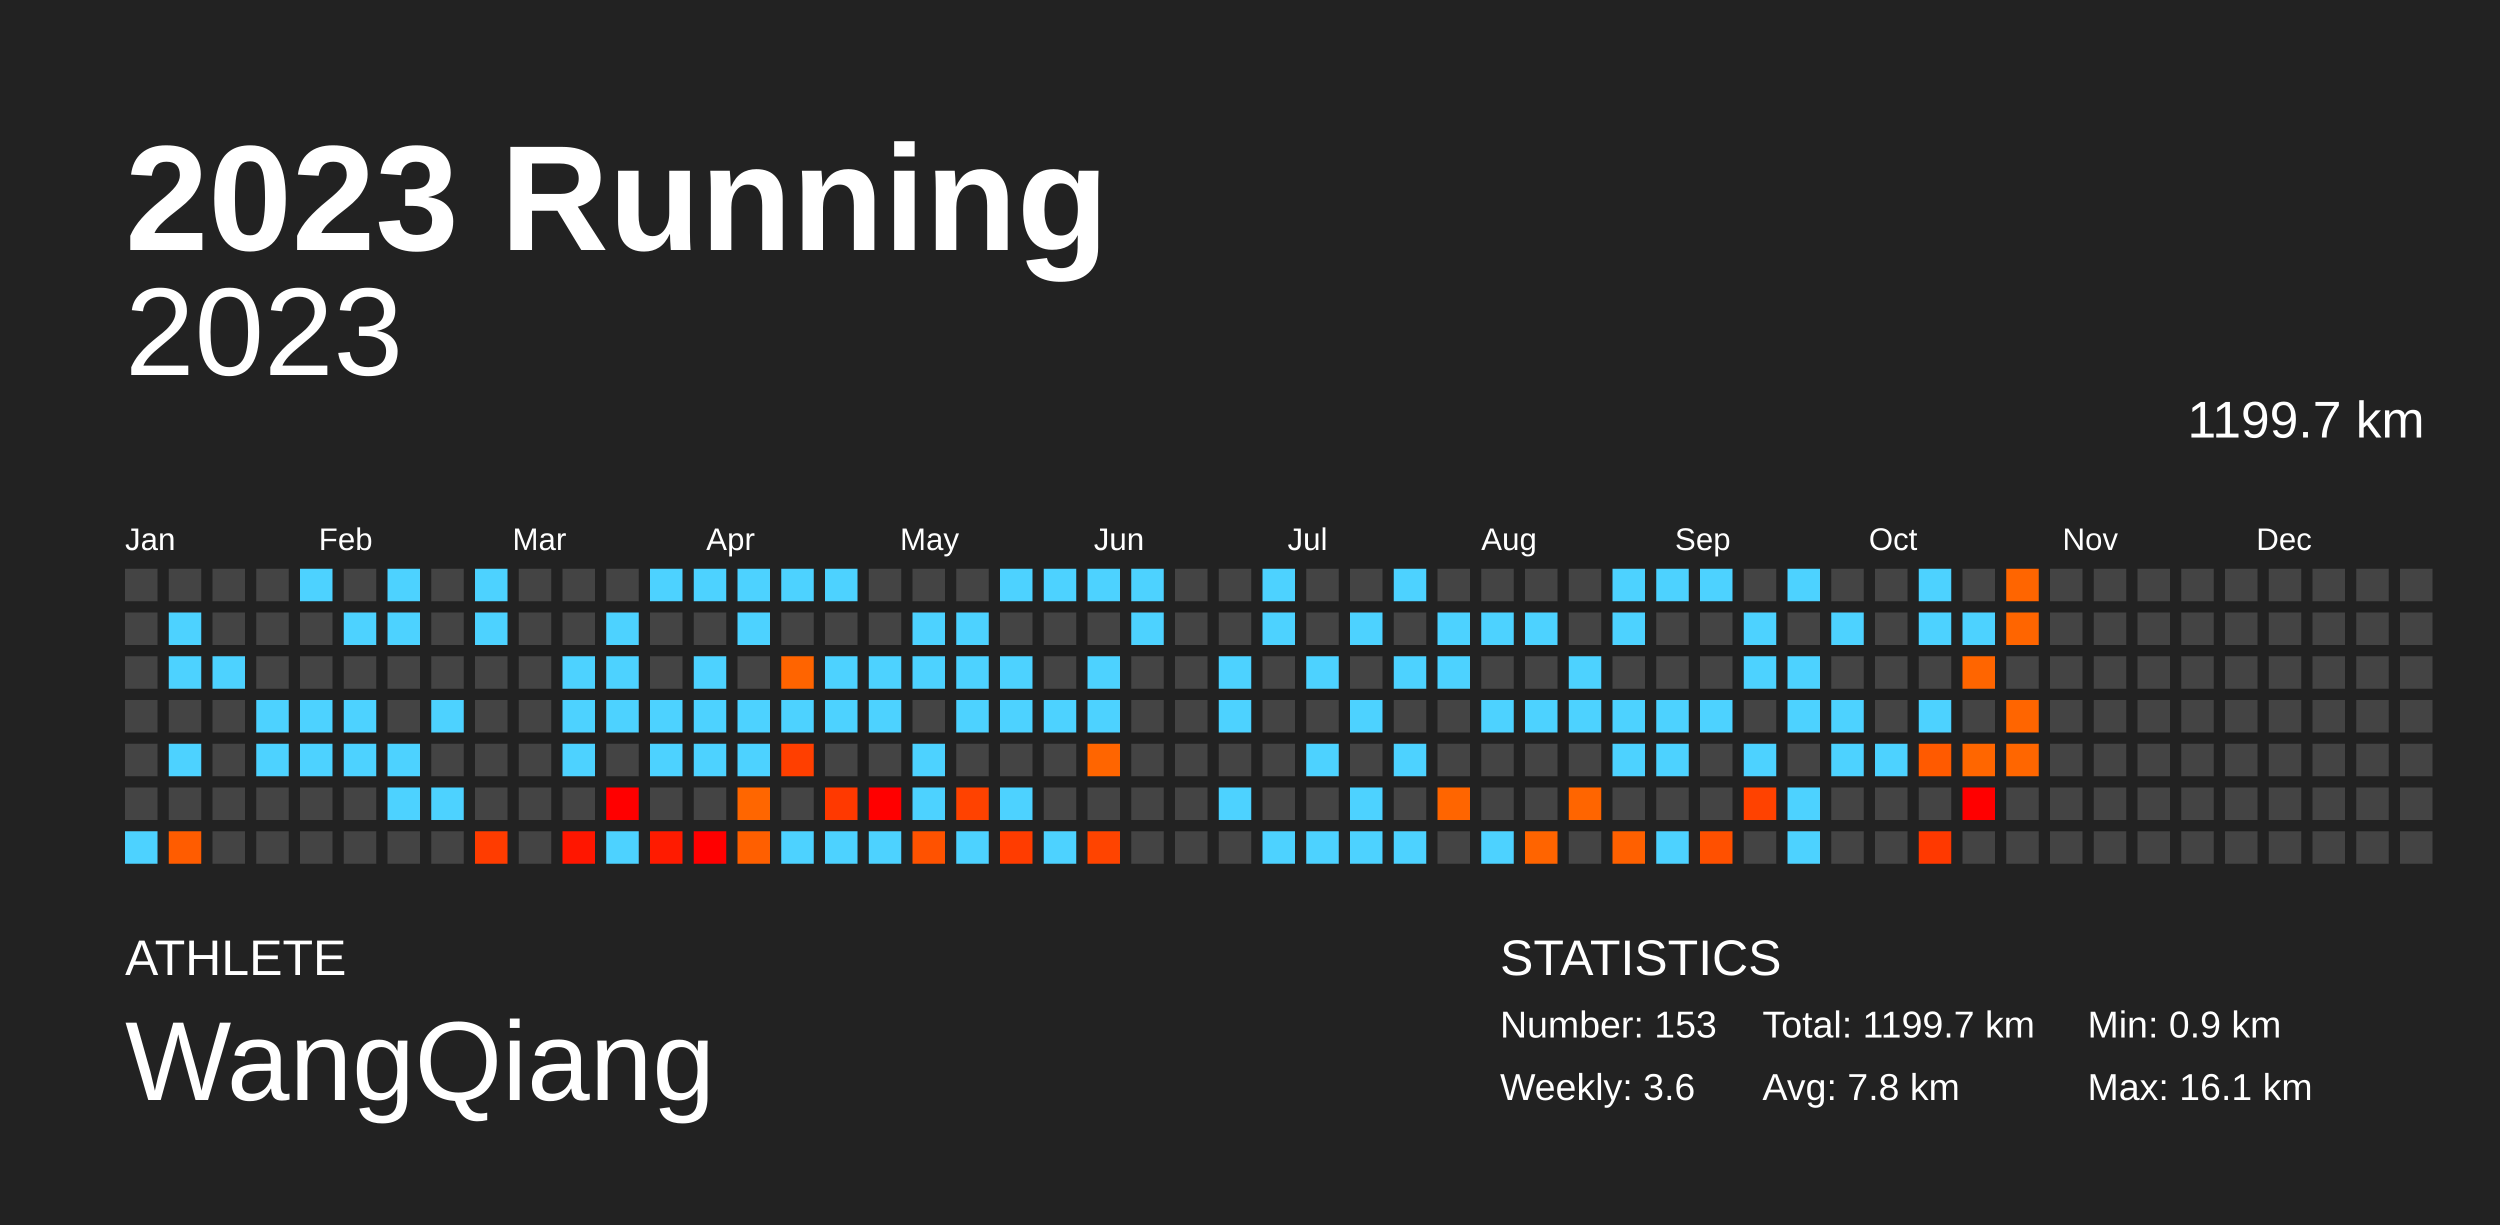
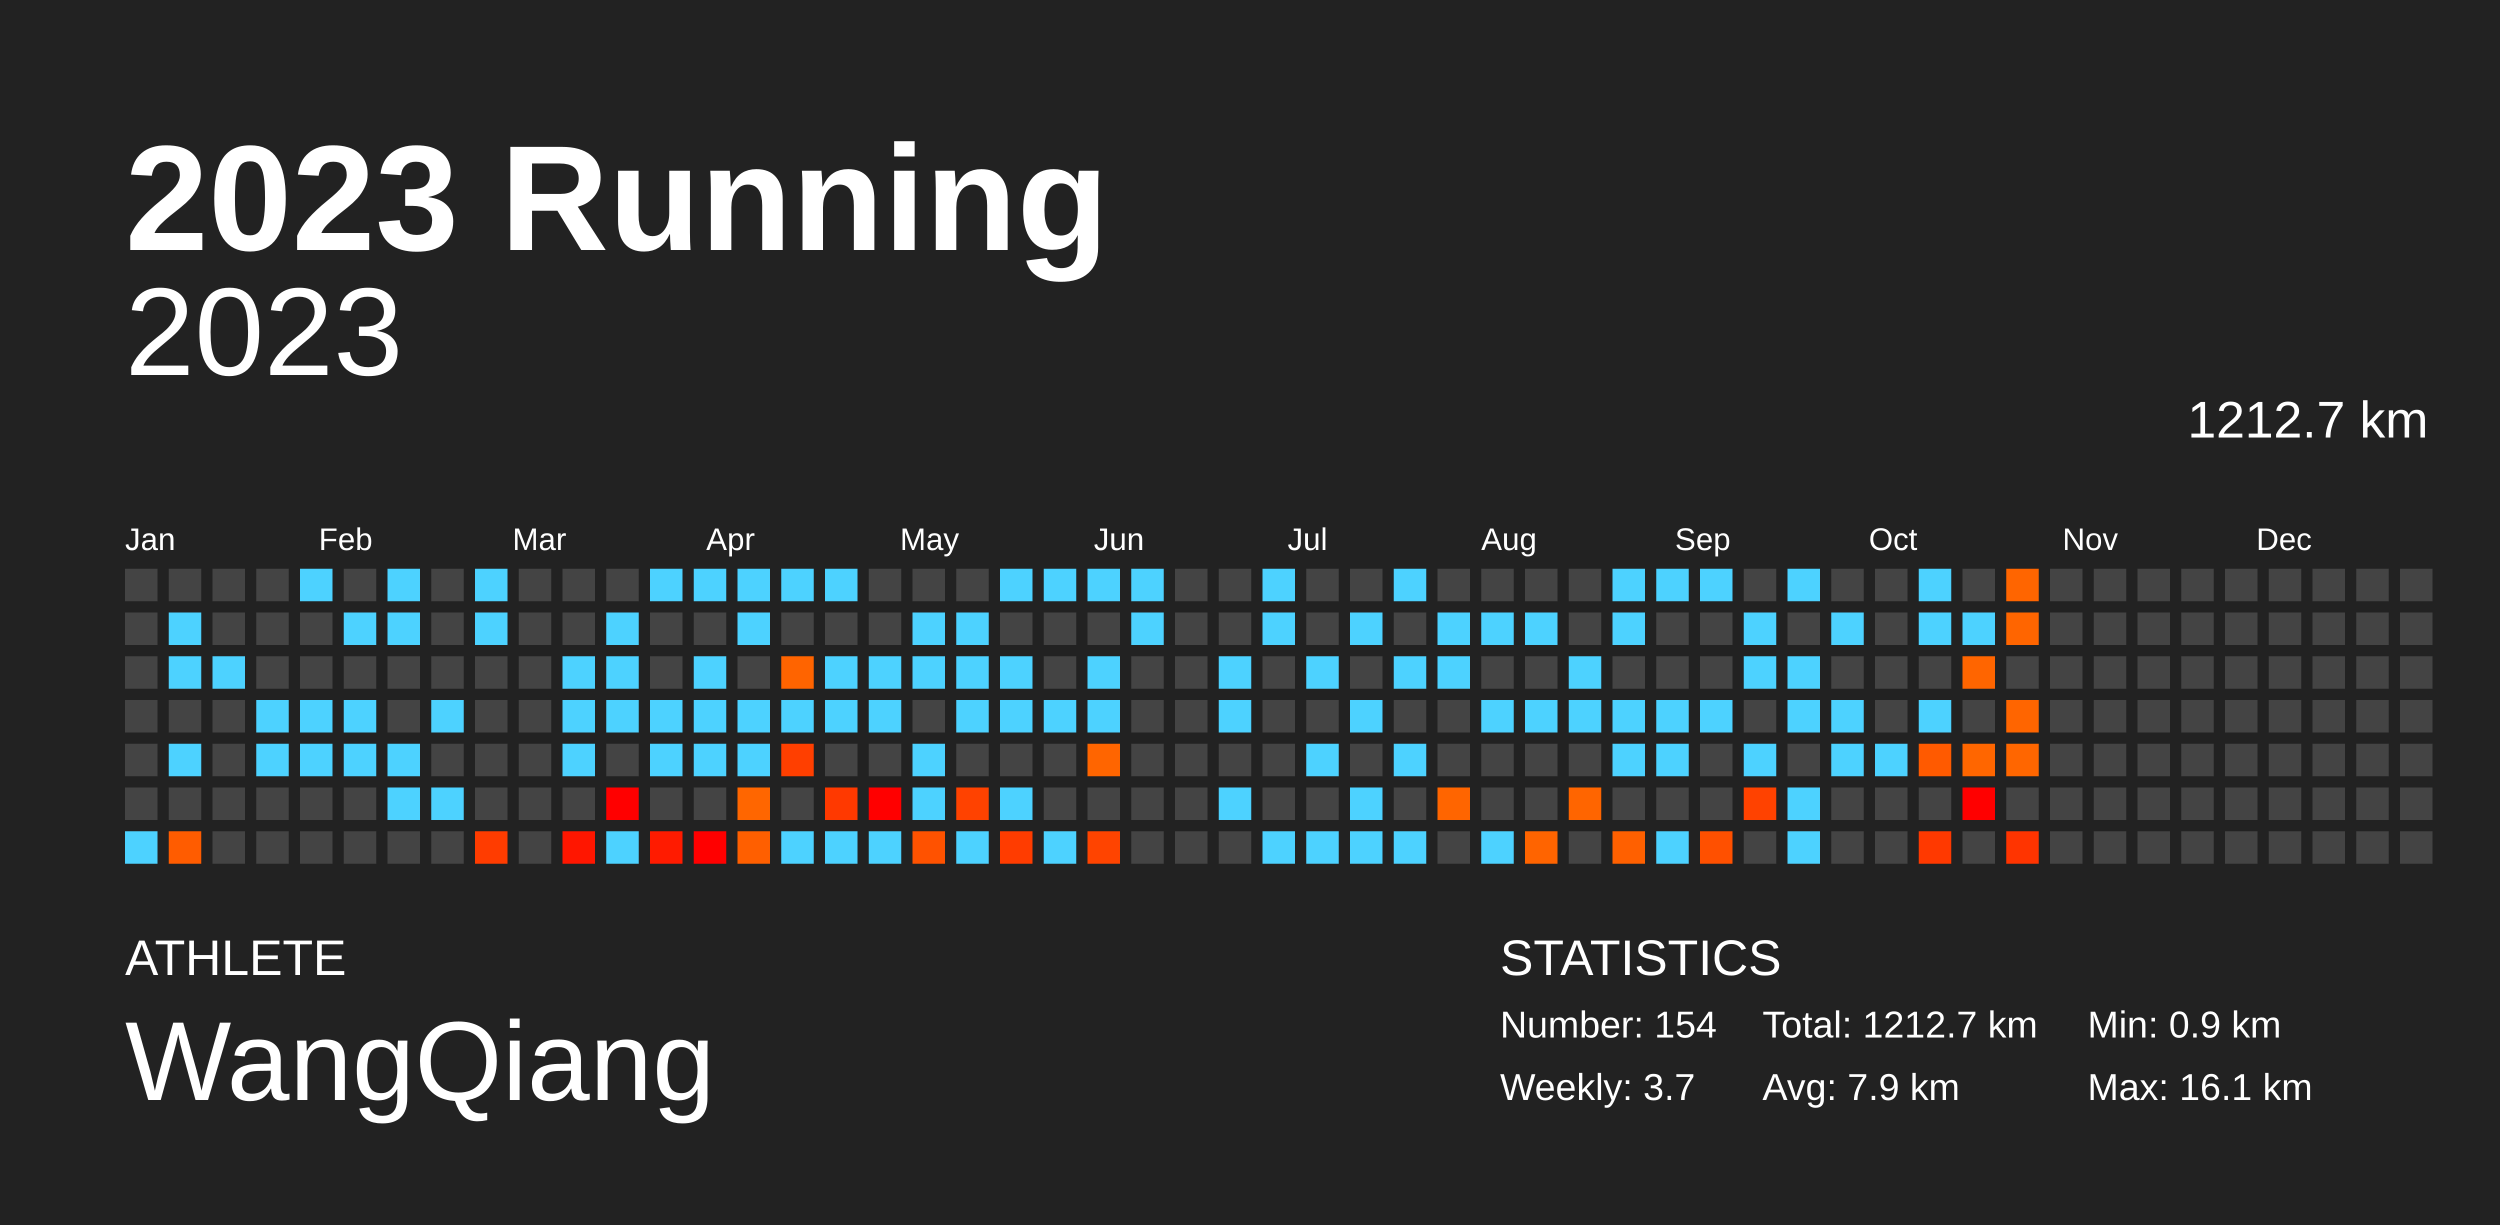
<svg xmlns="http://www.w3.org/2000/svg" baseProfile="full" height="98mm" version="1.1" viewBox="0,0,200,98" width="200mm">
  <defs />
  <rect fill="#222222" height="98" width="200" x="0" y="0" />
  <text fill="#FFFFFF" style="font-size:12px; font-family:Arial; font-weight:bold;" x="10" y="20">2023 Running</text>
  <text fill="#FFFFFF" style="font-size:4px; font-family:Arial" x="10" y="78">ATHLETE</text>
  <text fill="#FFFFFF" style="font-size:9px; font-family:Arial" x="10" y="88">WangQiang</text>
  <text fill="#FFFFFF" style="font-size:4px; font-family:Arial" x="120" y="78">STATISTICS</text>
-   <text fill="#FFFFFF" style="font-size:3px; font-family:Arial" x="120" y="83">Number: 153</text>
-   <text fill="#FFFFFF" style="font-size:3px; font-family:Arial" x="120" y="88">Weekly: 3.6</text>
-   <text fill="#FFFFFF" style="font-size:3px; font-family:Arial" x="141" y="83">Total: 1199.7 km</text>
-   <text fill="#FFFFFF" style="font-size:3px; font-family:Arial" x="141" y="88">Avg: 7.8 km</text>
+   <text fill="#FFFFFF" style="font-size:3px; font-family:Arial" x="120" y="83">Number: 154</text>
+   <text fill="#FFFFFF" style="font-size:3px; font-family:Arial" x="120" y="88">Weekly: 3.7</text>
+   <text fill="#FFFFFF" style="font-size:3px; font-family:Arial" x="141" y="83">Total: 1212.7 km</text>
+   <text fill="#FFFFFF" style="font-size:3px; font-family:Arial" x="141" y="88">Avg: 7.9 km</text>
  <text fill="#FFFFFF" style="font-size:3px; font-family:Arial" x="167" y="83">Min: 0.9 km</text>
  <text fill="#FFFFFF" style="font-size:3px; font-family:Arial" x="167" y="88">Max: 16.1 km</text>
  <text alignment-baseline="hanging" fill="#FFFFFF" style="font-size:10.0px; font-family:Arial;" x="10" y="30">2023</text>
-   <text alignment-baseline="hanging" fill="#FFFFFF" style="font-size:4.125px; font-family:Arial;" x="175" y="35">1199.7 km</text>
+   <text alignment-baseline="hanging" fill="#FFFFFF" style="font-size:4.125px; font-family:Arial;" x="175" y="35">1212.7 km</text>
  <text fill="#FFFFFF" style="font-size:2.5px; font-family:Arial" x="10.0" y="44">Jan</text>
  <text fill="#FFFFFF" style="font-size:2.5px; font-family:Arial" x="25.5" y="44">Feb</text>
  <text fill="#FFFFFF" style="font-size:2.5px; font-family:Arial" x="41.0" y="44">Mar</text>
  <text fill="#FFFFFF" style="font-size:2.5px; font-family:Arial" x="56.5" y="44">Apr</text>
  <text fill="#FFFFFF" style="font-size:2.5px; font-family:Arial" x="72.0" y="44">May</text>
  <text fill="#FFFFFF" style="font-size:2.5px; font-family:Arial" x="87.5" y="44">Jun</text>
  <text fill="#FFFFFF" style="font-size:2.5px; font-family:Arial" x="103.0" y="44">Jul</text>
  <text fill="#FFFFFF" style="font-size:2.5px; font-family:Arial" x="118.5" y="44">Aug</text>
  <text fill="#FFFFFF" style="font-size:2.5px; font-family:Arial" x="134.0" y="44">Sep</text>
  <text fill="#FFFFFF" style="font-size:2.5px; font-family:Arial" x="149.5" y="44">Oct</text>
  <text fill="#FFFFFF" style="font-size:2.5px; font-family:Arial" x="165.0" y="44">Nov</text>
  <text fill="#FFFFFF" style="font-size:2.5px; font-family:Arial" x="180.5" y="44">Dec</text>
  <rect fill="#444444" height="2.6" width="2.6" x="10.0" y="45.5" />
  <rect fill="#444444" height="2.6" width="2.6" x="10.0" y="49.0" />
  <rect fill="#444444" height="2.6" width="2.6" x="10.0" y="52.5" />
  <rect fill="#444444" height="2.6" width="2.6" x="10.0" y="56.0" />
  <rect fill="#444444" height="2.6" width="2.6" x="10.0" y="59.5" />
  <rect fill="#444444" height="2.6" width="2.6" x="10.0" y="63.0" />
  <rect fill="#4dd2ff" height="2.6" width="2.6" x="10.0" y="66.5" />
  <rect fill="#444444" height="2.6" width="2.6" x="13.5" y="45.5" />
  <rect fill="#4dd2ff" height="2.6" width="2.6" x="13.5" y="49.0" />
  <rect fill="#4dd2ff" height="2.6" width="2.6" x="13.5" y="52.5" />
  <rect fill="#444444" height="2.6" width="2.6" x="13.5" y="56.0" />
  <rect fill="#4dd2ff" height="2.6" width="2.6" x="13.5" y="59.5" />
  <rect fill="#444444" height="2.6" width="2.6" x="13.5" y="63.0" />
  <rect fill="#ff5c00" height="2.6" width="2.6" x="13.5" y="66.5" />
  <rect fill="#444444" height="2.6" width="2.6" x="17.0" y="45.5" />
  <rect fill="#444444" height="2.6" width="2.6" x="17.0" y="49.0" />
  <rect fill="#4dd2ff" height="2.6" width="2.6" x="17.0" y="52.5" />
  <rect fill="#444444" height="2.6" width="2.6" x="17.0" y="56.0" />
  <rect fill="#444444" height="2.6" width="2.6" x="17.0" y="59.5" />
  <rect fill="#444444" height="2.6" width="2.6" x="17.0" y="63.0" />
  <rect fill="#444444" height="2.6" width="2.6" x="17.0" y="66.5" />
  <rect fill="#444444" height="2.6" width="2.6" x="20.5" y="45.5" />
  <rect fill="#444444" height="2.6" width="2.6" x="20.5" y="49.0" />
  <rect fill="#444444" height="2.6" width="2.6" x="20.5" y="52.5" />
  <rect fill="#4dd2ff" height="2.6" width="2.6" x="20.5" y="56.0" />
  <rect fill="#4dd2ff" height="2.6" width="2.6" x="20.5" y="59.5" />
  <rect fill="#444444" height="2.6" width="2.6" x="20.5" y="63.0" />
  <rect fill="#444444" height="2.6" width="2.6" x="20.5" y="66.5" />
  <rect fill="#4dd2ff" height="2.6" width="2.6" x="24.0" y="45.5" />
  <rect fill="#444444" height="2.6" width="2.6" x="24.0" y="49.0" />
  <rect fill="#444444" height="2.6" width="2.6" x="24.0" y="52.5" />
  <rect fill="#4dd2ff" height="2.6" width="2.6" x="24.0" y="56.0" />
  <rect fill="#4dd2ff" height="2.6" width="2.6" x="24.0" y="59.5" />
  <rect fill="#444444" height="2.6" width="2.6" x="24.0" y="63.0" />
  <rect fill="#444444" height="2.6" width="2.6" x="24.0" y="66.5" />
  <rect fill="#444444" height="2.6" width="2.6" x="27.5" y="45.5" />
  <rect fill="#4dd2ff" height="2.6" width="2.6" x="27.5" y="49.0" />
  <rect fill="#444444" height="2.6" width="2.6" x="27.5" y="52.5" />
  <rect fill="#4dd2ff" height="2.6" width="2.6" x="27.5" y="56.0" />
  <rect fill="#4dd2ff" height="2.6" width="2.6" x="27.5" y="59.5" />
  <rect fill="#444444" height="2.6" width="2.6" x="27.5" y="63.0" />
  <rect fill="#444444" height="2.6" width="2.6" x="27.5" y="66.5" />
  <rect fill="#4dd2ff" height="2.6" width="2.6" x="31.0" y="45.5" />
  <rect fill="#4dd2ff" height="2.6" width="2.6" x="31.0" y="49.0" />
  <rect fill="#444444" height="2.6" width="2.6" x="31.0" y="52.5" />
  <rect fill="#444444" height="2.6" width="2.6" x="31.0" y="56.0" />
  <rect fill="#4dd2ff" height="2.6" width="2.6" x="31.0" y="59.5" />
  <rect fill="#4dd2ff" height="2.6" width="2.6" x="31.0" y="63.0" />
  <rect fill="#444444" height="2.6" width="2.6" x="31.0" y="66.5" />
  <rect fill="#444444" height="2.6" width="2.6" x="34.5" y="45.5" />
  <rect fill="#444444" height="2.6" width="2.6" x="34.5" y="49.0" />
  <rect fill="#444444" height="2.6" width="2.6" x="34.5" y="52.5" />
  <rect fill="#4dd2ff" height="2.6" width="2.6" x="34.5" y="56.0" />
  <rect fill="#444444" height="2.6" width="2.6" x="34.5" y="59.5" />
  <rect fill="#4dd2ff" height="2.6" width="2.6" x="34.5" y="63.0" />
  <rect fill="#444444" height="2.6" width="2.6" x="34.5" y="66.5" />
  <rect fill="#4dd2ff" height="2.6" width="2.6" x="38.0" y="45.5" />
  <rect fill="#4dd2ff" height="2.6" width="2.6" x="38.0" y="49.0" />
  <rect fill="#444444" height="2.6" width="2.6" x="38.0" y="52.5" />
  <rect fill="#444444" height="2.6" width="2.6" x="38.0" y="56.0" />
  <rect fill="#444444" height="2.6" width="2.6" x="38.0" y="59.5" />
  <rect fill="#444444" height="2.6" width="2.6" x="38.0" y="63.0" />
  <rect fill="#ff3c00" height="2.6" width="2.6" x="38.0" y="66.5" />
  <rect fill="#444444" height="2.6" width="2.6" x="41.5" y="45.5" />
  <rect fill="#444444" height="2.6" width="2.6" x="41.5" y="49.0" />
  <rect fill="#444444" height="2.6" width="2.6" x="41.5" y="52.5" />
  <rect fill="#444444" height="2.6" width="2.6" x="41.5" y="56.0" />
  <rect fill="#444444" height="2.6" width="2.6" x="41.5" y="59.5" />
  <rect fill="#444444" height="2.6" width="2.6" x="41.5" y="63.0" />
  <rect fill="#444444" height="2.6" width="2.6" x="41.5" y="66.5" />
  <rect fill="#444444" height="2.6" width="2.6" x="45.0" y="45.5" />
  <rect fill="#444444" height="2.6" width="2.6" x="45.0" y="49.0" />
  <rect fill="#4dd2ff" height="2.6" width="2.6" x="45.0" y="52.5" />
  <rect fill="#4dd2ff" height="2.6" width="2.6" x="45.0" y="56.0" />
  <rect fill="#4dd2ff" height="2.6" width="2.6" x="45.0" y="59.5" />
  <rect fill="#444444" height="2.6" width="2.6" x="45.0" y="63.0" />
  <rect fill="#ff1600" height="2.6" width="2.6" x="45.0" y="66.5" />
  <rect fill="#444444" height="2.6" width="2.6" x="48.5" y="45.5" />
  <rect fill="#4dd2ff" height="2.6" width="2.6" x="48.5" y="49.0" />
  <rect fill="#4dd2ff" height="2.6" width="2.6" x="48.5" y="52.5" />
  <rect fill="#4dd2ff" height="2.6" width="2.6" x="48.5" y="56.0" />
  <rect fill="#444444" height="2.6" width="2.6" x="48.5" y="59.5" />
  <rect fill="red" height="2.6" width="2.6" x="48.5" y="63.0" />
  <rect fill="#4dd2ff" height="2.6" width="2.6" x="48.5" y="66.5" />
  <rect fill="#4dd2ff" height="2.6" width="2.6" x="52.0" y="45.5" />
  <rect fill="#444444" height="2.6" width="2.6" x="52.0" y="49.0" />
  <rect fill="#444444" height="2.6" width="2.6" x="52.0" y="52.5" />
  <rect fill="#4dd2ff" height="2.6" width="2.6" x="52.0" y="56.0" />
  <rect fill="#4dd2ff" height="2.6" width="2.6" x="52.0" y="59.5" />
  <rect fill="#444444" height="2.6" width="2.6" x="52.0" y="63.0" />
  <rect fill="#ff1b00" height="2.6" width="2.6" x="52.0" y="66.5" />
  <rect fill="#4dd2ff" height="2.6" width="2.6" x="55.5" y="45.5" />
  <rect fill="#444444" height="2.6" width="2.6" x="55.5" y="49.0" />
  <rect fill="#4dd2ff" height="2.6" width="2.6" x="55.5" y="52.5" />
  <rect fill="#4dd2ff" height="2.6" width="2.6" x="55.5" y="56.0" />
  <rect fill="#4dd2ff" height="2.6" width="2.6" x="55.5" y="59.5" />
  <rect fill="#444444" height="2.6" width="2.6" x="55.5" y="63.0" />
  <rect fill="red" height="2.6" width="2.6" x="55.5" y="66.5" />
  <rect fill="#4dd2ff" height="2.6" width="2.6" x="59.0" y="45.5" />
  <rect fill="#4dd2ff" height="2.6" width="2.6" x="59.0" y="49.0" />
  <rect fill="#444444" height="2.6" width="2.6" x="59.0" y="52.5" />
  <rect fill="#4dd2ff" height="2.6" width="2.6" x="59.0" y="56.0" />
  <rect fill="#4dd2ff" height="2.6" width="2.6" x="59.0" y="59.5" />
  <rect fill="#ff6600" height="2.6" width="2.6" x="59.0" y="63.0" />
  <rect fill="#ff5f00" height="2.6" width="2.6" x="59.0" y="66.5" />
  <rect fill="#4dd2ff" height="2.6" width="2.6" x="62.5" y="45.5" />
  <rect fill="#444444" height="2.6" width="2.6" x="62.5" y="49.0" />
  <rect fill="#ff6400" height="2.6" width="2.6" x="62.5" y="52.5" />
  <rect fill="#4dd2ff" height="2.6" width="2.6" x="62.5" y="56.0" />
  <rect fill="#ff3f00" height="2.6" width="2.6" x="62.5" y="59.5" />
  <rect fill="#444444" height="2.6" width="2.6" x="62.5" y="63.0" />
  <rect fill="#4dd2ff" height="2.6" width="2.6" x="62.5" y="66.5" />
  <rect fill="#4dd2ff" height="2.6" width="2.6" x="66.0" y="45.5" />
  <rect fill="#444444" height="2.6" width="2.6" x="66.0" y="49.0" />
  <rect fill="#4dd2ff" height="2.6" width="2.6" x="66.0" y="52.5" />
  <rect fill="#4dd2ff" height="2.6" width="2.6" x="66.0" y="56.0" />
  <rect fill="#444444" height="2.6" width="2.6" x="66.0" y="59.5" />
  <rect fill="#ff3900" height="2.6" width="2.6" x="66.0" y="63.0" />
  <rect fill="#4dd2ff" height="2.6" width="2.6" x="66.0" y="66.5" />
  <rect fill="#444444" height="2.6" width="2.6" x="69.5" y="45.5" />
  <rect fill="#444444" height="2.6" width="2.6" x="69.5" y="49.0" />
  <rect fill="#4dd2ff" height="2.6" width="2.6" x="69.5" y="52.5" />
  <rect fill="#4dd2ff" height="2.6" width="2.6" x="69.5" y="56.0" />
  <rect fill="#444444" height="2.6" width="2.6" x="69.5" y="59.5" />
  <rect fill="red" height="2.6" width="2.6" x="69.5" y="63.0" />
  <rect fill="#4dd2ff" height="2.6" width="2.6" x="69.5" y="66.5" />
  <rect fill="#444444" height="2.6" width="2.6" x="73.0" y="45.5" />
  <rect fill="#4dd2ff" height="2.6" width="2.6" x="73.0" y="49.0" />
  <rect fill="#4dd2ff" height="2.6" width="2.6" x="73.0" y="52.5" />
  <rect fill="#444444" height="2.6" width="2.6" x="73.0" y="56.0" />
  <rect fill="#4dd2ff" height="2.6" width="2.6" x="73.0" y="59.5" />
  <rect fill="#4dd2ff" height="2.6" width="2.6" x="73.0" y="63.0" />
  <rect fill="#ff5200" height="2.6" width="2.6" x="73.0" y="66.5" />
  <rect fill="#444444" height="2.6" width="2.6" x="76.5" y="45.5" />
  <rect fill="#4dd2ff" height="2.6" width="2.6" x="76.5" y="49.0" />
  <rect fill="#4dd2ff" height="2.6" width="2.6" x="76.5" y="52.5" />
  <rect fill="#4dd2ff" height="2.6" width="2.6" x="76.5" y="56.0" />
  <rect fill="#444444" height="2.6" width="2.6" x="76.5" y="59.5" />
  <rect fill="#ff4200" height="2.6" width="2.6" x="76.5" y="63.0" />
  <rect fill="#4dd2ff" height="2.6" width="2.6" x="76.5" y="66.5" />
  <rect fill="#4dd2ff" height="2.6" width="2.6" x="80.0" y="45.5" />
  <rect fill="#444444" height="2.6" width="2.6" x="80.0" y="49.0" />
  <rect fill="#4dd2ff" height="2.6" width="2.6" x="80.0" y="52.5" />
  <rect fill="#4dd2ff" height="2.6" width="2.6" x="80.0" y="56.0" />
  <rect fill="#444444" height="2.6" width="2.6" x="80.0" y="59.5" />
  <rect fill="#4dd2ff" height="2.6" width="2.6" x="80.0" y="63.0" />
  <rect fill="#ff3c00" height="2.6" width="2.6" x="80.0" y="66.5" />
  <rect fill="#4dd2ff" height="2.6" width="2.6" x="83.5" y="45.5" />
  <rect fill="#444444" height="2.6" width="2.6" x="83.5" y="49.0" />
  <rect fill="#444444" height="2.6" width="2.6" x="83.5" y="52.5" />
  <rect fill="#4dd2ff" height="2.6" width="2.6" x="83.5" y="56.0" />
  <rect fill="#444444" height="2.6" width="2.6" x="83.5" y="59.5" />
  <rect fill="#444444" height="2.6" width="2.6" x="83.5" y="63.0" />
  <rect fill="#4dd2ff" height="2.6" width="2.6" x="83.5" y="66.5" />
  <rect fill="#4dd2ff" height="2.6" width="2.6" x="87.0" y="45.5" />
  <rect fill="#444444" height="2.6" width="2.6" x="87.0" y="49.0" />
  <rect fill="#4dd2ff" height="2.6" width="2.6" x="87.0" y="52.5" />
  <rect fill="#4dd2ff" height="2.6" width="2.6" x="87.0" y="56.0" />
  <rect fill="#ff6500" height="2.6" width="2.6" x="87.0" y="59.5" />
  <rect fill="#444444" height="2.6" width="2.6" x="87.0" y="63.0" />
  <rect fill="#ff4400" height="2.6" width="2.6" x="87.0" y="66.5" />
  <rect fill="#4dd2ff" height="2.6" width="2.6" x="90.5" y="45.5" />
  <rect fill="#4dd2ff" height="2.6" width="2.6" x="90.5" y="49.0" />
  <rect fill="#444444" height="2.6" width="2.6" x="90.5" y="52.5" />
  <rect fill="#444444" height="2.6" width="2.6" x="90.5" y="56.0" />
  <rect fill="#444444" height="2.6" width="2.6" x="90.5" y="59.5" />
  <rect fill="#444444" height="2.6" width="2.6" x="90.5" y="63.0" />
  <rect fill="#444444" height="2.6" width="2.6" x="90.5" y="66.5" />
  <rect fill="#444444" height="2.6" width="2.6" x="94.0" y="45.5" />
  <rect fill="#444444" height="2.6" width="2.6" x="94.0" y="49.0" />
  <rect fill="#444444" height="2.6" width="2.6" x="94.0" y="52.5" />
  <rect fill="#444444" height="2.6" width="2.6" x="94.0" y="56.0" />
  <rect fill="#444444" height="2.6" width="2.6" x="94.0" y="59.5" />
  <rect fill="#444444" height="2.6" width="2.6" x="94.0" y="63.0" />
  <rect fill="#444444" height="2.6" width="2.6" x="94.0" y="66.5" />
  <rect fill="#444444" height="2.6" width="2.6" x="97.5" y="45.5" />
  <rect fill="#444444" height="2.6" width="2.6" x="97.5" y="49.0" />
  <rect fill="#4dd2ff" height="2.6" width="2.6" x="97.5" y="52.5" />
  <rect fill="#4dd2ff" height="2.6" width="2.6" x="97.5" y="56.0" />
  <rect fill="#444444" height="2.6" width="2.6" x="97.5" y="59.5" />
  <rect fill="#4dd2ff" height="2.6" width="2.6" x="97.5" y="63.0" />
  <rect fill="#444444" height="2.6" width="2.6" x="97.5" y="66.5" />
  <rect fill="#4dd2ff" height="2.6" width="2.6" x="101.0" y="45.5" />
  <rect fill="#4dd2ff" height="2.6" width="2.6" x="101.0" y="49.0" />
  <rect fill="#444444" height="2.6" width="2.6" x="101.0" y="52.5" />
  <rect fill="#444444" height="2.6" width="2.6" x="101.0" y="56.0" />
  <rect fill="#444444" height="2.6" width="2.6" x="101.0" y="59.5" />
  <rect fill="#444444" height="2.6" width="2.6" x="101.0" y="63.0" />
  <rect fill="#4dd2ff" height="2.6" width="2.6" x="101.0" y="66.5" />
  <rect fill="#444444" height="2.6" width="2.6" x="104.5" y="45.5" />
  <rect fill="#444444" height="2.6" width="2.6" x="104.5" y="49.0" />
  <rect fill="#4dd2ff" height="2.6" width="2.6" x="104.5" y="52.5" />
  <rect fill="#444444" height="2.6" width="2.6" x="104.5" y="56.0" />
  <rect fill="#4dd2ff" height="2.6" width="2.6" x="104.5" y="59.5" />
  <rect fill="#444444" height="2.6" width="2.6" x="104.5" y="63.0" />
  <rect fill="#4dd2ff" height="2.6" width="2.6" x="104.5" y="66.5" />
  <rect fill="#444444" height="2.6" width="2.6" x="108.0" y="45.5" />
  <rect fill="#4dd2ff" height="2.6" width="2.6" x="108.0" y="49.0" />
  <rect fill="#444444" height="2.6" width="2.6" x="108.0" y="52.5" />
  <rect fill="#4dd2ff" height="2.6" width="2.6" x="108.0" y="56.0" />
  <rect fill="#444444" height="2.6" width="2.6" x="108.0" y="59.5" />
  <rect fill="#4dd2ff" height="2.6" width="2.6" x="108.0" y="63.0" />
  <rect fill="#4dd2ff" height="2.6" width="2.6" x="108.0" y="66.5" />
  <rect fill="#4dd2ff" height="2.6" width="2.6" x="111.5" y="45.5" />
  <rect fill="#444444" height="2.6" width="2.6" x="111.5" y="49.0" />
  <rect fill="#4dd2ff" height="2.6" width="2.6" x="111.5" y="52.5" />
  <rect fill="#444444" height="2.6" width="2.6" x="111.5" y="56.0" />
  <rect fill="#4dd2ff" height="2.6" width="2.6" x="111.5" y="59.5" />
  <rect fill="#444444" height="2.6" width="2.6" x="111.5" y="63.0" />
  <rect fill="#4dd2ff" height="2.6" width="2.6" x="111.5" y="66.5" />
  <rect fill="#444444" height="2.6" width="2.6" x="115.0" y="45.5" />
  <rect fill="#4dd2ff" height="2.6" width="2.6" x="115.0" y="49.0" />
  <rect fill="#4dd2ff" height="2.6" width="2.6" x="115.0" y="52.5" />
  <rect fill="#444444" height="2.6" width="2.6" x="115.0" y="56.0" />
  <rect fill="#444444" height="2.6" width="2.6" x="115.0" y="59.5" />
  <rect fill="#ff6500" height="2.6" width="2.6" x="115.0" y="63.0" />
  <rect fill="#444444" height="2.6" width="2.6" x="115.0" y="66.5" />
  <rect fill="#444444" height="2.6" width="2.6" x="118.5" y="45.5" />
  <rect fill="#4dd2ff" height="2.6" width="2.6" x="118.5" y="49.0" />
  <rect fill="#444444" height="2.6" width="2.6" x="118.5" y="52.5" />
  <rect fill="#4dd2ff" height="2.6" width="2.6" x="118.5" y="56.0" />
  <rect fill="#444444" height="2.6" width="2.6" x="118.5" y="59.5" />
  <rect fill="#444444" height="2.6" width="2.6" x="118.5" y="63.0" />
  <rect fill="#4dd2ff" height="2.6" width="2.6" x="118.5" y="66.5" />
  <rect fill="#444444" height="2.6" width="2.6" x="122.0" y="45.5" />
  <rect fill="#4dd2ff" height="2.6" width="2.6" x="122.0" y="49.0" />
  <rect fill="#444444" height="2.6" width="2.6" x="122.0" y="52.5" />
  <rect fill="#4dd2ff" height="2.6" width="2.6" x="122.0" y="56.0" />
  <rect fill="#444444" height="2.6" width="2.6" x="122.0" y="59.5" />
  <rect fill="#444444" height="2.6" width="2.6" x="122.0" y="63.0" />
  <rect fill="#ff6400" height="2.6" width="2.6" x="122.0" y="66.5" />
  <rect fill="#444444" height="2.6" width="2.6" x="125.5" y="45.5" />
  <rect fill="#444444" height="2.6" width="2.6" x="125.5" y="49.0" />
  <rect fill="#4dd2ff" height="2.6" width="2.6" x="125.5" y="52.5" />
  <rect fill="#4dd2ff" height="2.6" width="2.6" x="125.5" y="56.0" />
  <rect fill="#444444" height="2.6" width="2.6" x="125.5" y="59.5" />
  <rect fill="#ff6500" height="2.6" width="2.6" x="125.5" y="63.0" />
  <rect fill="#444444" height="2.6" width="2.6" x="125.5" y="66.5" />
  <rect fill="#4dd2ff" height="2.6" width="2.6" x="129.0" y="45.5" />
  <rect fill="#4dd2ff" height="2.6" width="2.6" x="129.0" y="49.0" />
  <rect fill="#444444" height="2.6" width="2.6" x="129.0" y="52.5" />
  <rect fill="#4dd2ff" height="2.6" width="2.6" x="129.0" y="56.0" />
  <rect fill="#4dd2ff" height="2.6" width="2.6" x="129.0" y="59.5" />
  <rect fill="#444444" height="2.6" width="2.6" x="129.0" y="63.0" />
  <rect fill="#ff6000" height="2.6" width="2.6" x="129.0" y="66.5" />
  <rect fill="#4dd2ff" height="2.6" width="2.6" x="132.5" y="45.5" />
  <rect fill="#444444" height="2.6" width="2.6" x="132.5" y="49.0" />
  <rect fill="#444444" height="2.6" width="2.6" x="132.5" y="52.5" />
  <rect fill="#4dd2ff" height="2.6" width="2.6" x="132.5" y="56.0" />
  <rect fill="#4dd2ff" height="2.6" width="2.6" x="132.5" y="59.5" />
  <rect fill="#444444" height="2.6" width="2.6" x="132.5" y="63.0" />
  <rect fill="#4dd2ff" height="2.6" width="2.6" x="132.5" y="66.5" />
  <rect fill="#4dd2ff" height="2.6" width="2.6" x="136.0" y="45.5" />
  <rect fill="#444444" height="2.6" width="2.6" x="136.0" y="49.0" />
  <rect fill="#444444" height="2.6" width="2.6" x="136.0" y="52.5" />
  <rect fill="#4dd2ff" height="2.6" width="2.6" x="136.0" y="56.0" />
  <rect fill="#444444" height="2.6" width="2.6" x="136.0" y="59.5" />
  <rect fill="#444444" height="2.6" width="2.6" x="136.0" y="63.0" />
  <rect fill="#ff5000" height="2.6" width="2.6" x="136.0" y="66.5" />
  <rect fill="#444444" height="2.6" width="2.6" x="139.5" y="45.5" />
  <rect fill="#4dd2ff" height="2.6" width="2.6" x="139.5" y="49.0" />
  <rect fill="#4dd2ff" height="2.6" width="2.6" x="139.5" y="52.5" />
  <rect fill="#444444" height="2.6" width="2.6" x="139.5" y="56.0" />
  <rect fill="#4dd2ff" height="2.6" width="2.6" x="139.5" y="59.5" />
  <rect fill="#ff4200" height="2.6" width="2.6" x="139.5" y="63.0" />
  <rect fill="#444444" height="2.6" width="2.6" x="139.5" y="66.5" />
  <rect fill="#4dd2ff" height="2.6" width="2.6" x="143.0" y="45.5" />
  <rect fill="#444444" height="2.6" width="2.6" x="143.0" y="49.0" />
  <rect fill="#4dd2ff" height="2.6" width="2.6" x="143.0" y="52.5" />
  <rect fill="#4dd2ff" height="2.6" width="2.6" x="143.0" y="56.0" />
  <rect fill="#444444" height="2.6" width="2.6" x="143.0" y="59.5" />
  <rect fill="#4dd2ff" height="2.6" width="2.6" x="143.0" y="63.0" />
  <rect fill="#4dd2ff" height="2.6" width="2.6" x="143.0" y="66.5" />
  <rect fill="#444444" height="2.6" width="2.6" x="146.5" y="45.5" />
  <rect fill="#4dd2ff" height="2.6" width="2.6" x="146.5" y="49.0" />
  <rect fill="#444444" height="2.6" width="2.6" x="146.5" y="52.5" />
  <rect fill="#4dd2ff" height="2.6" width="2.6" x="146.5" y="56.0" />
  <rect fill="#4dd2ff" height="2.6" width="2.6" x="146.5" y="59.5" />
  <rect fill="#444444" height="2.6" width="2.6" x="146.5" y="63.0" />
  <rect fill="#444444" height="2.6" width="2.6" x="146.5" y="66.5" />
  <rect fill="#444444" height="2.6" width="2.6" x="150.0" y="45.5" />
  <rect fill="#444444" height="2.6" width="2.6" x="150.0" y="49.0" />
  <rect fill="#444444" height="2.6" width="2.6" x="150.0" y="52.5" />
  <rect fill="#444444" height="2.6" width="2.6" x="150.0" y="56.0" />
  <rect fill="#4dd2ff" height="2.6" width="2.6" x="150.0" y="59.5" />
  <rect fill="#444444" height="2.6" width="2.6" x="150.0" y="63.0" />
  <rect fill="#444444" height="2.6" width="2.6" x="150.0" y="66.5" />
  <rect fill="#4dd2ff" height="2.6" width="2.6" x="153.5" y="45.5" />
  <rect fill="#4dd2ff" height="2.6" width="2.6" x="153.5" y="49.0" />
  <rect fill="#444444" height="2.6" width="2.6" x="153.5" y="52.5" />
  <rect fill="#4dd2ff" height="2.6" width="2.6" x="153.5" y="56.0" />
  <rect fill="#ff5a00" height="2.6" width="2.6" x="153.5" y="59.5" />
  <rect fill="#444444" height="2.6" width="2.6" x="153.5" y="63.0" />
  <rect fill="#ff3900" height="2.6" width="2.6" x="153.5" y="66.5" />
  <rect fill="#444444" height="2.6" width="2.6" x="157.0" y="45.5" />
  <rect fill="#4dd2ff" height="2.6" width="2.6" x="157.0" y="49.0" />
  <rect fill="#ff6500" height="2.6" width="2.6" x="157.0" y="52.5" />
  <rect fill="#444444" height="2.6" width="2.6" x="157.0" y="56.0" />
  <rect fill="#ff6600" height="2.6" width="2.6" x="157.0" y="59.5" />
  <rect fill="red" height="2.6" width="2.6" x="157.0" y="63.0" />
  <rect fill="#444444" height="2.6" width="2.6" x="157.0" y="66.5" />
  <rect fill="#ff6500" height="2.6" width="2.6" x="160.5" y="45.5" />
  <rect fill="#ff6500" height="2.6" width="2.6" x="160.5" y="49.0" />
  <rect fill="#444444" height="2.6" width="2.6" x="160.5" y="52.5" />
  <rect fill="#ff6500" height="2.6" width="2.6" x="160.5" y="56.0" />
  <rect fill="#ff6600" height="2.6" width="2.6" x="160.5" y="59.5" />
  <rect fill="#444444" height="2.6" width="2.6" x="160.5" y="63.0" />
-   <rect fill="#444444" height="2.6" width="2.6" x="160.5" y="66.5" />
+   <rect fill="#ff3400" height="2.6" width="2.6" x="160.5" y="66.5" />
  <rect fill="#444444" height="2.6" width="2.6" x="164.0" y="45.5" />
  <rect fill="#444444" height="2.6" width="2.6" x="164.0" y="49.0" />
  <rect fill="#444444" height="2.6" width="2.6" x="164.0" y="52.5" />
  <rect fill="#444444" height="2.6" width="2.6" x="164.0" y="56.0" />
  <rect fill="#444444" height="2.6" width="2.6" x="164.0" y="59.5" />
  <rect fill="#444444" height="2.6" width="2.6" x="164.0" y="63.0" />
  <rect fill="#444444" height="2.6" width="2.6" x="164.0" y="66.5" />
  <rect fill="#444444" height="2.6" width="2.6" x="167.5" y="45.5" />
  <rect fill="#444444" height="2.6" width="2.6" x="167.5" y="49.0" />
  <rect fill="#444444" height="2.6" width="2.6" x="167.5" y="52.5" />
  <rect fill="#444444" height="2.6" width="2.6" x="167.5" y="56.0" />
  <rect fill="#444444" height="2.6" width="2.6" x="167.5" y="59.5" />
  <rect fill="#444444" height="2.6" width="2.6" x="167.5" y="63.0" />
  <rect fill="#444444" height="2.6" width="2.6" x="167.5" y="66.5" />
  <rect fill="#444444" height="2.6" width="2.6" x="171.0" y="45.5" />
  <rect fill="#444444" height="2.6" width="2.6" x="171.0" y="49.0" />
  <rect fill="#444444" height="2.6" width="2.6" x="171.0" y="52.5" />
  <rect fill="#444444" height="2.6" width="2.6" x="171.0" y="56.0" />
  <rect fill="#444444" height="2.6" width="2.6" x="171.0" y="59.5" />
  <rect fill="#444444" height="2.6" width="2.6" x="171.0" y="63.0" />
  <rect fill="#444444" height="2.6" width="2.6" x="171.0" y="66.5" />
  <rect fill="#444444" height="2.6" width="2.6" x="174.5" y="45.5" />
  <rect fill="#444444" height="2.6" width="2.6" x="174.5" y="49.0" />
  <rect fill="#444444" height="2.6" width="2.6" x="174.5" y="52.5" />
  <rect fill="#444444" height="2.6" width="2.6" x="174.5" y="56.0" />
  <rect fill="#444444" height="2.6" width="2.6" x="174.5" y="59.5" />
  <rect fill="#444444" height="2.6" width="2.6" x="174.5" y="63.0" />
  <rect fill="#444444" height="2.6" width="2.6" x="174.5" y="66.5" />
  <rect fill="#444444" height="2.6" width="2.6" x="178.0" y="45.5" />
  <rect fill="#444444" height="2.6" width="2.6" x="178.0" y="49.0" />
  <rect fill="#444444" height="2.6" width="2.6" x="178.0" y="52.5" />
  <rect fill="#444444" height="2.6" width="2.6" x="178.0" y="56.0" />
  <rect fill="#444444" height="2.6" width="2.6" x="178.0" y="59.5" />
  <rect fill="#444444" height="2.6" width="2.6" x="178.0" y="63.0" />
  <rect fill="#444444" height="2.6" width="2.6" x="178.0" y="66.5" />
  <rect fill="#444444" height="2.6" width="2.6" x="181.5" y="45.5" />
  <rect fill="#444444" height="2.6" width="2.6" x="181.5" y="49.0" />
  <rect fill="#444444" height="2.6" width="2.6" x="181.5" y="52.5" />
  <rect fill="#444444" height="2.6" width="2.6" x="181.5" y="56.0" />
  <rect fill="#444444" height="2.6" width="2.6" x="181.5" y="59.5" />
  <rect fill="#444444" height="2.6" width="2.6" x="181.5" y="63.0" />
  <rect fill="#444444" height="2.6" width="2.6" x="181.5" y="66.5" />
  <rect fill="#444444" height="2.6" width="2.6" x="185.0" y="45.5" />
  <rect fill="#444444" height="2.6" width="2.6" x="185.0" y="49.0" />
  <rect fill="#444444" height="2.6" width="2.6" x="185.0" y="52.5" />
  <rect fill="#444444" height="2.6" width="2.6" x="185.0" y="56.0" />
  <rect fill="#444444" height="2.6" width="2.6" x="185.0" y="59.5" />
  <rect fill="#444444" height="2.6" width="2.6" x="185.0" y="63.0" />
  <rect fill="#444444" height="2.6" width="2.6" x="185.0" y="66.5" />
  <rect fill="#444444" height="2.6" width="2.6" x="188.5" y="45.5" />
  <rect fill="#444444" height="2.6" width="2.6" x="188.5" y="49.0" />
  <rect fill="#444444" height="2.6" width="2.6" x="188.5" y="52.5" />
  <rect fill="#444444" height="2.6" width="2.6" x="188.5" y="56.0" />
  <rect fill="#444444" height="2.6" width="2.6" x="188.5" y="59.5" />
  <rect fill="#444444" height="2.6" width="2.6" x="188.5" y="63.0" />
  <rect fill="#444444" height="2.6" width="2.6" x="188.5" y="66.5" />
  <rect fill="#444444" height="2.6" width="2.6" x="192.0" y="45.5" />
  <rect fill="#444444" height="2.6" width="2.6" x="192.0" y="49.0" />
  <rect fill="#444444" height="2.6" width="2.6" x="192.0" y="52.5" />
  <rect fill="#444444" height="2.6" width="2.6" x="192.0" y="56.0" />
  <rect fill="#444444" height="2.6" width="2.6" x="192.0" y="59.5" />
  <rect fill="#444444" height="2.6" width="2.6" x="192.0" y="63.0" />
  <rect fill="#444444" height="2.6" width="2.6" x="192.0" y="66.5" />
</svg>
